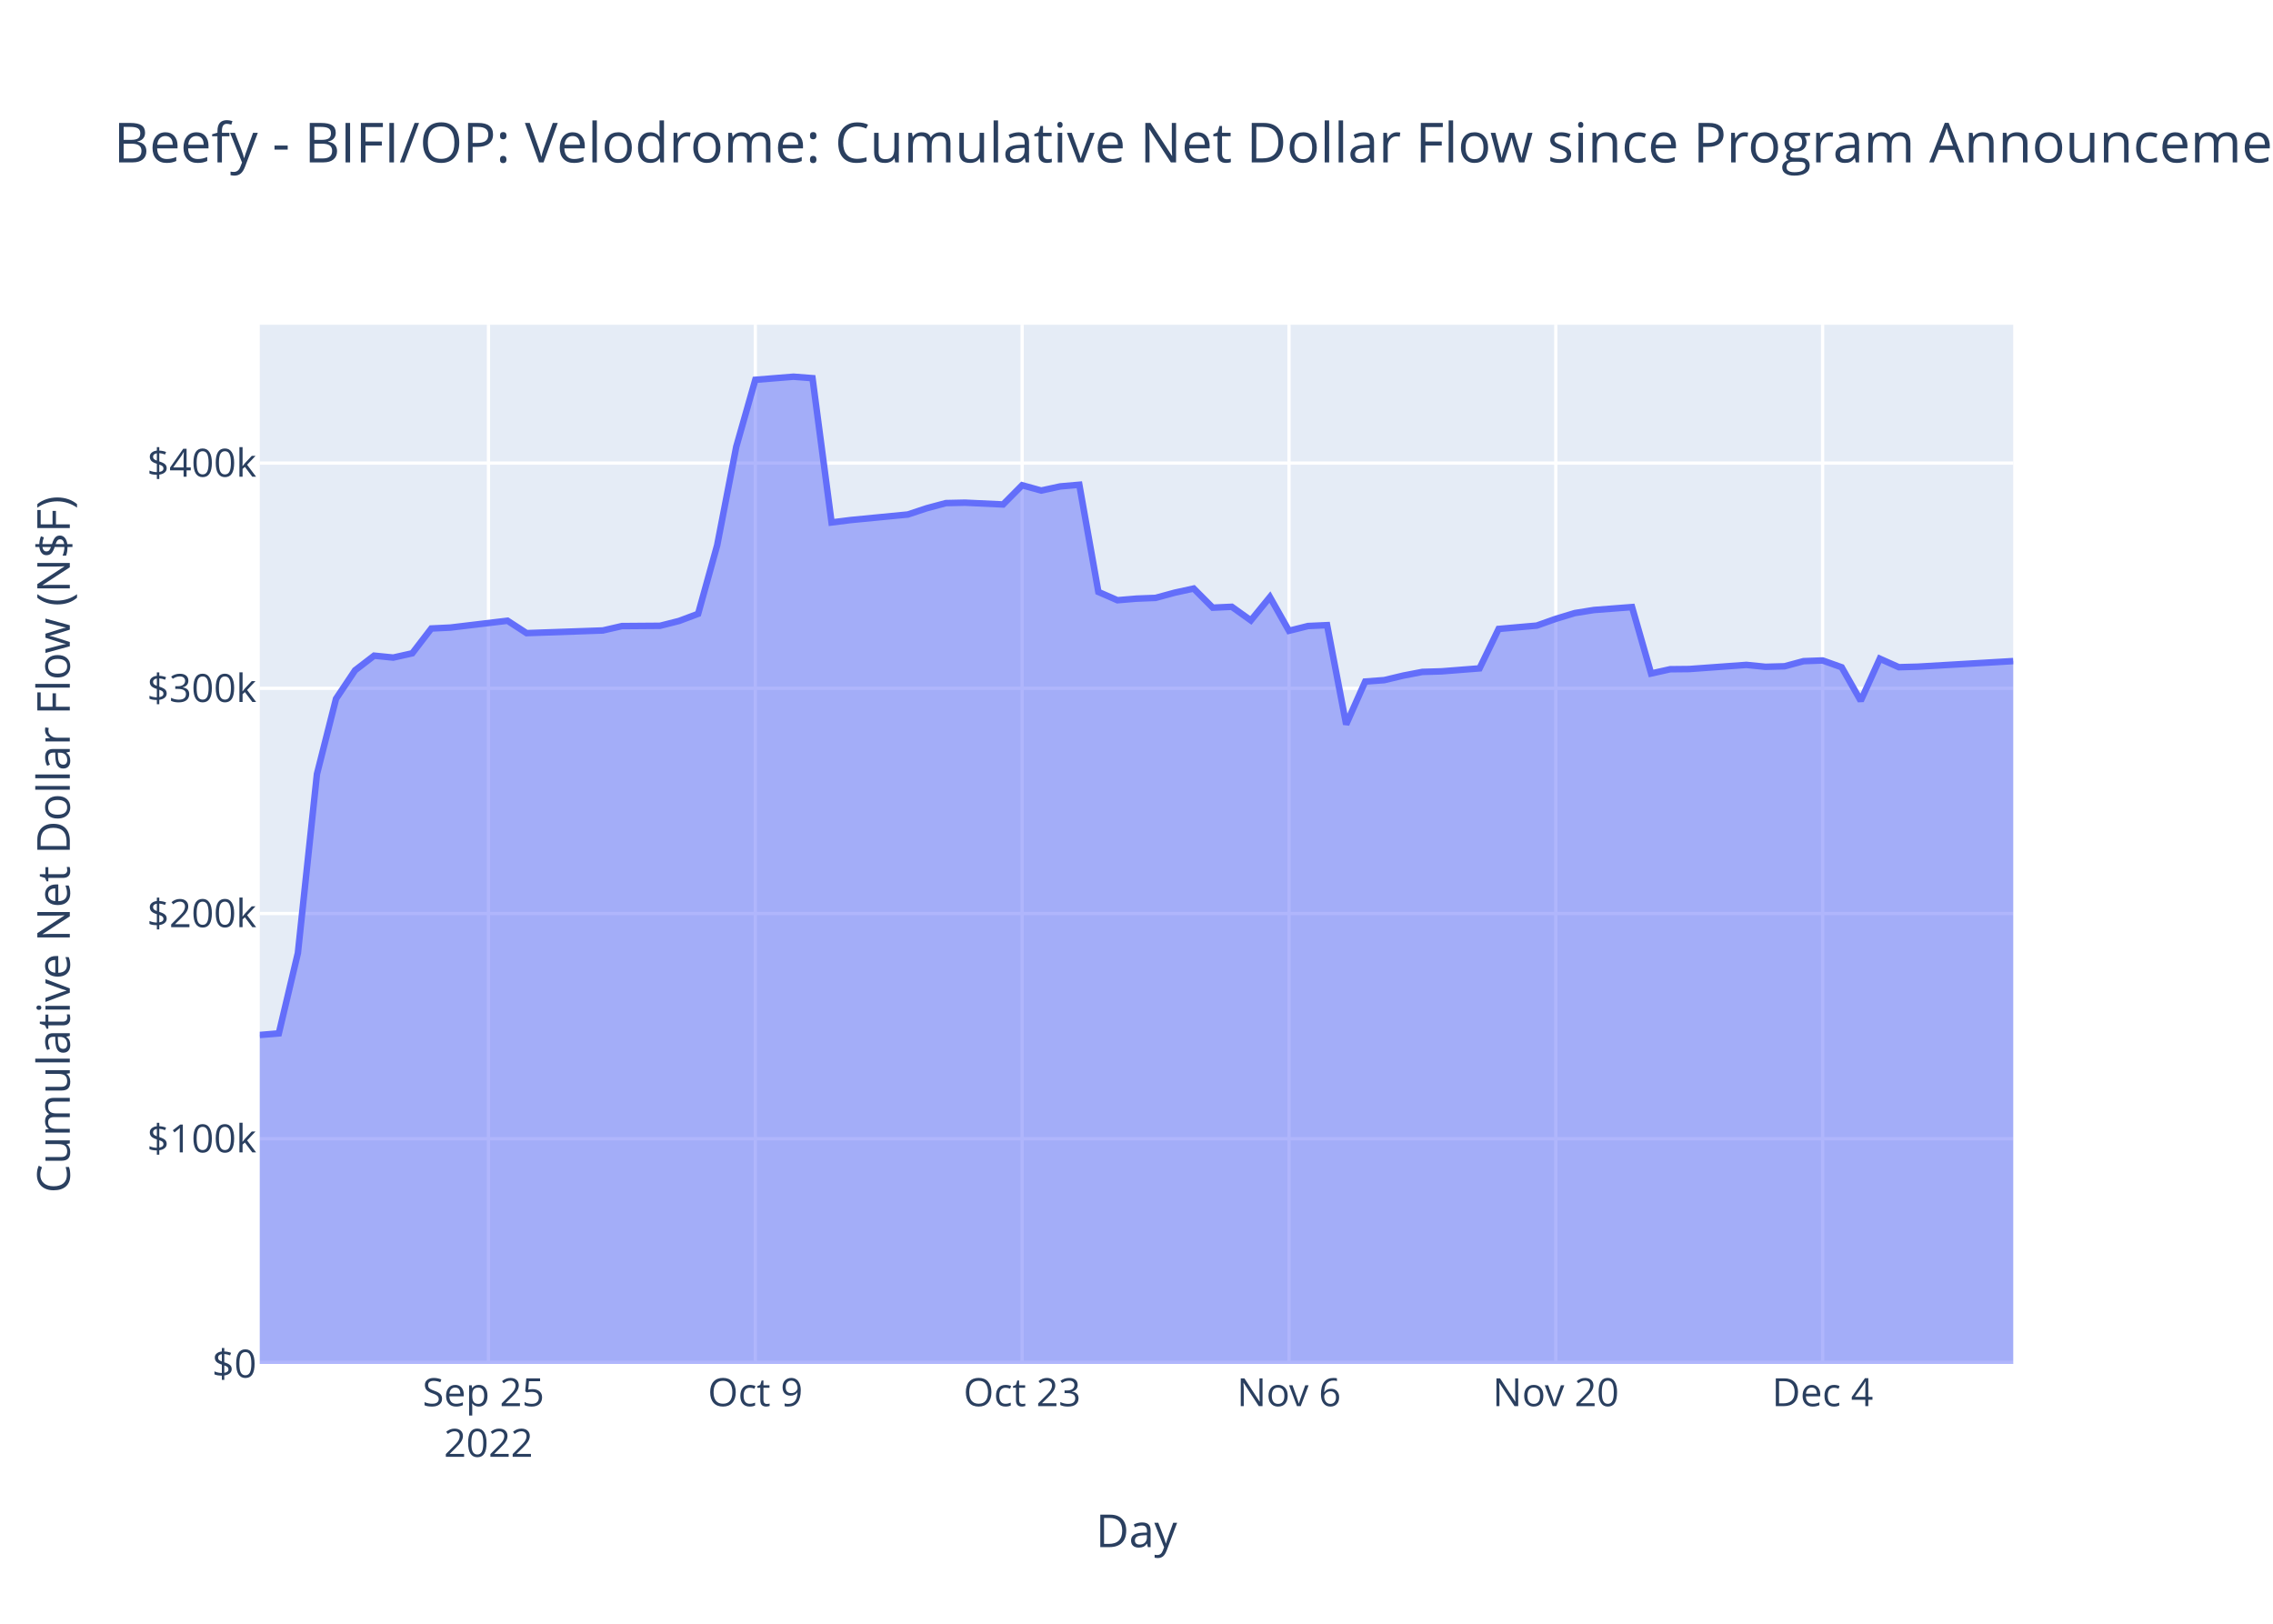
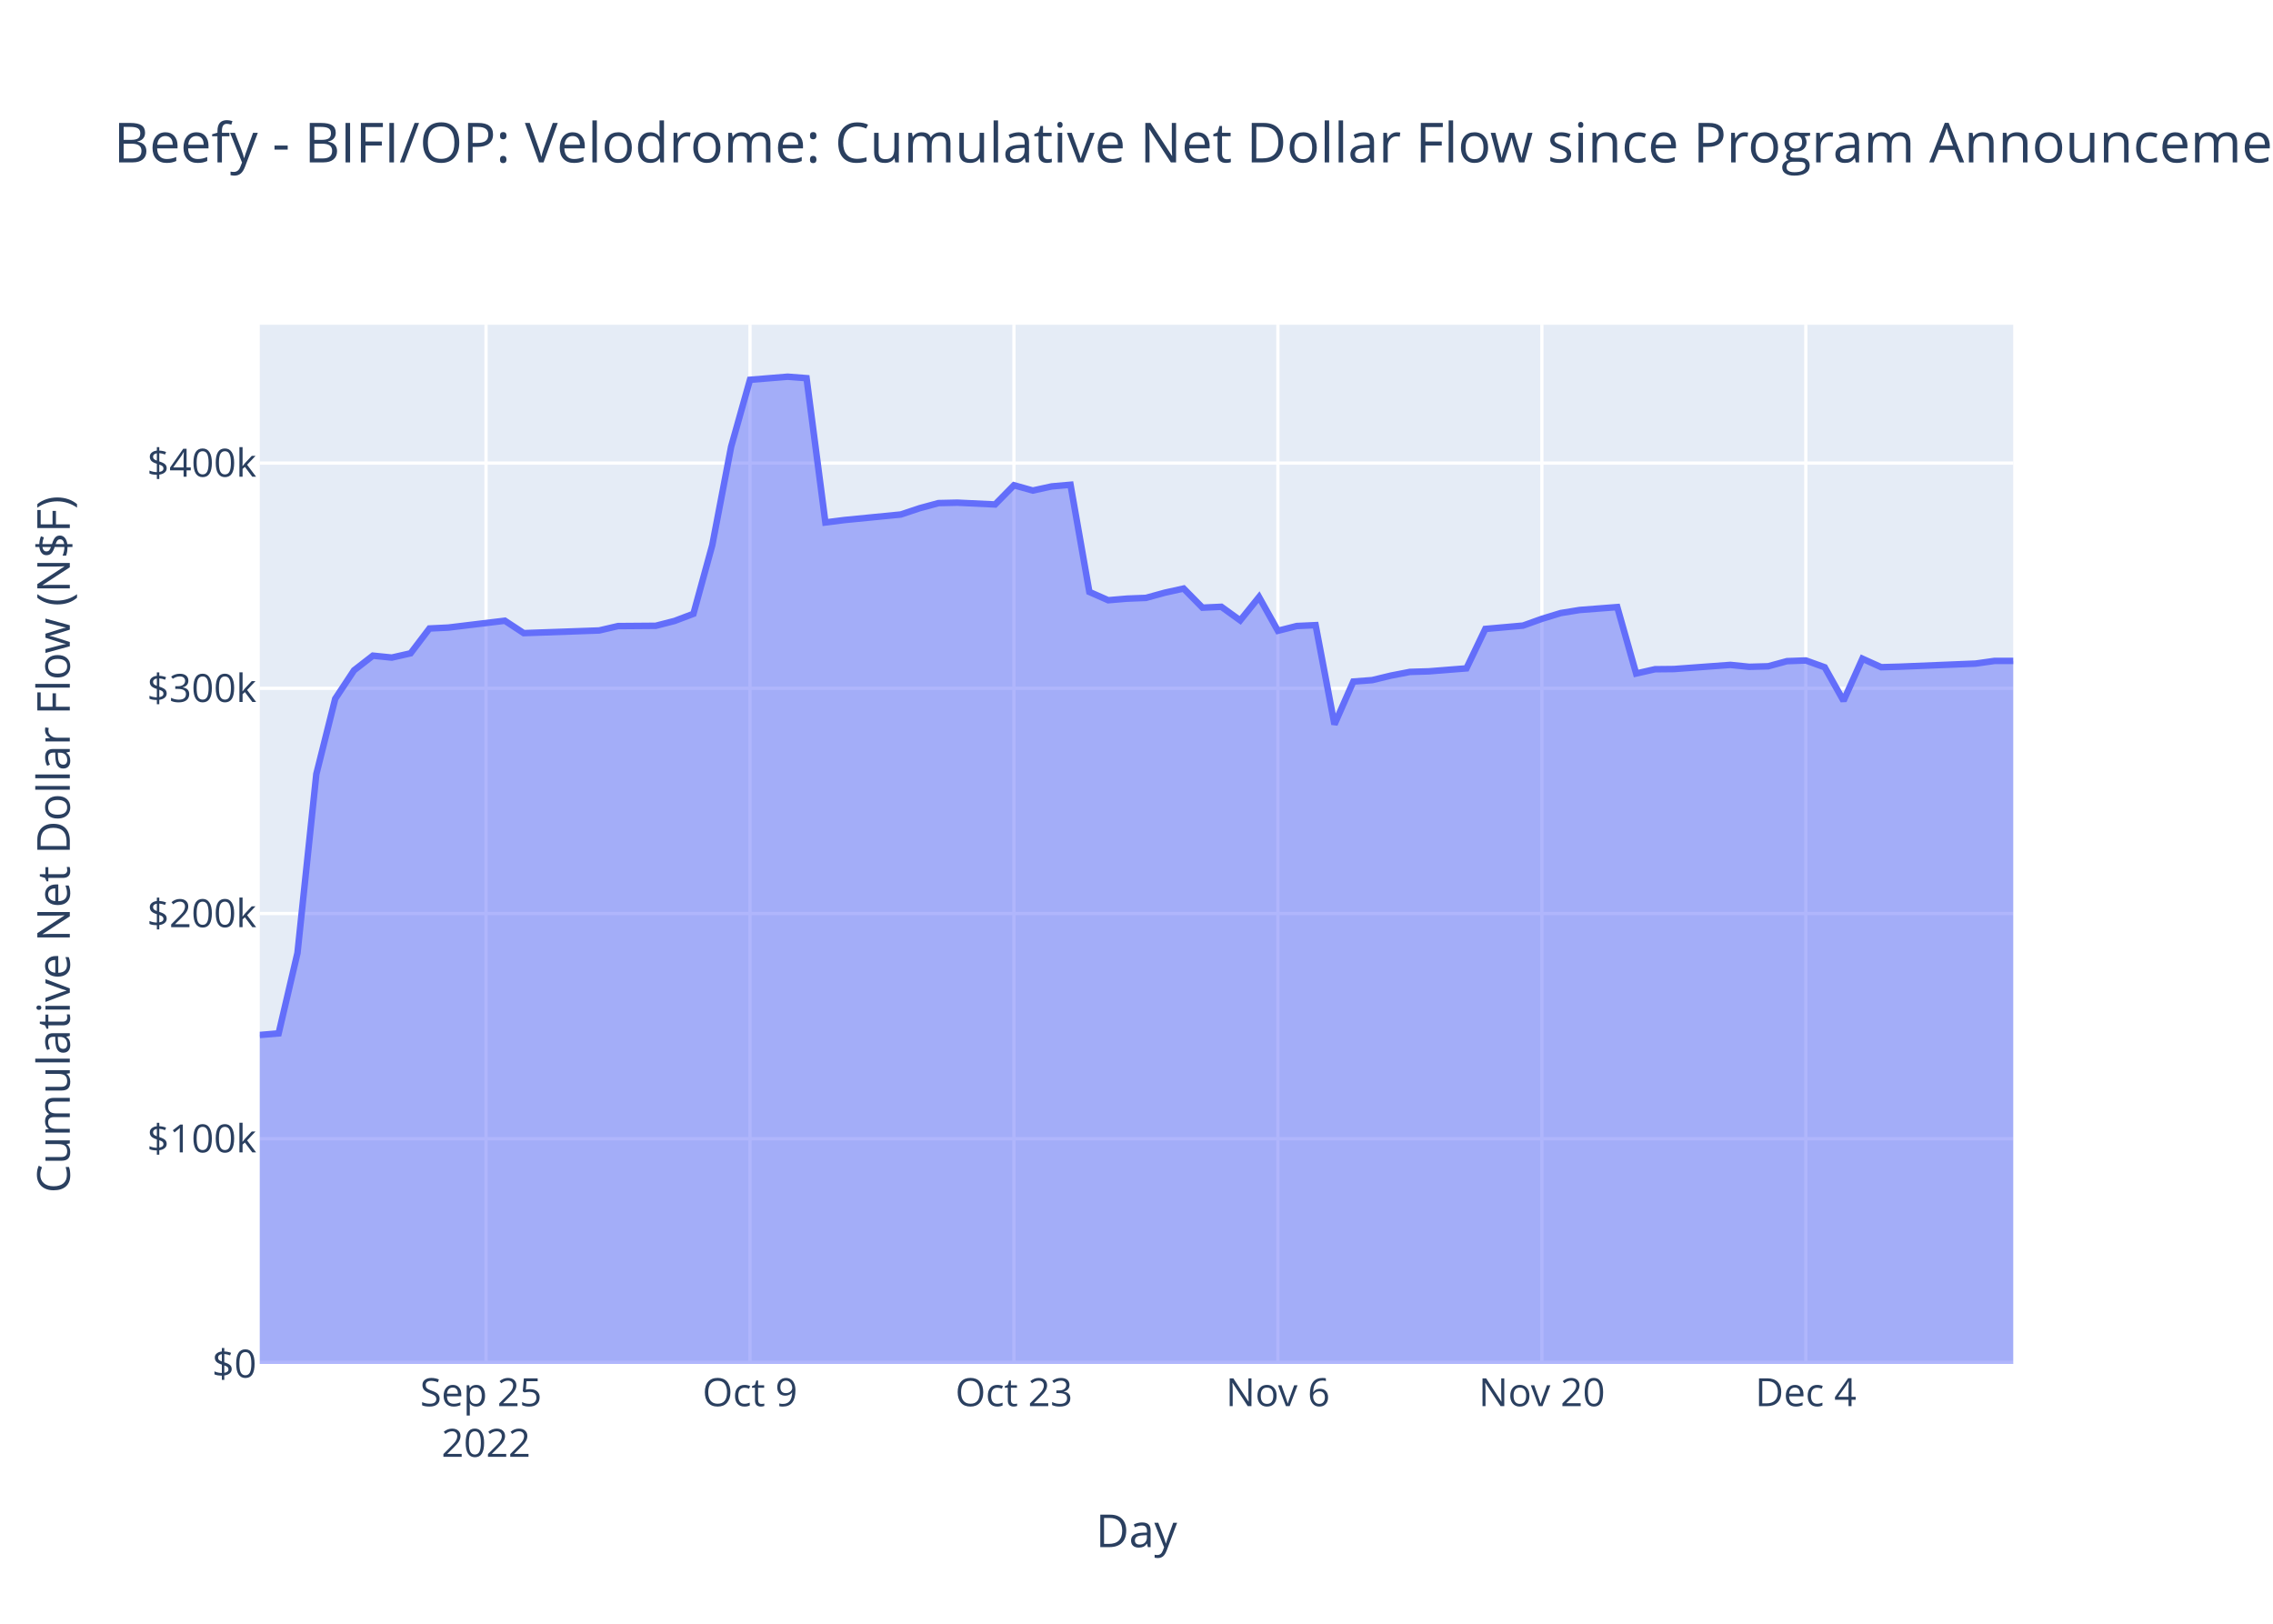
<svg xmlns="http://www.w3.org/2000/svg" class="main-svg" width="700" height="500" style="" viewBox="0 0 700 500">
  <rect x="0" y="0" width="700" height="500" style="fill: rgb(255, 255, 255); fill-opacity: 1;" />
-   <defs id="defs-850441">
+   <defs id="defs-06fcfd">
    <g class="clips">
-       <clipPath id="clip850441xyplot" class="plotclip">
+       <clipPath id="clip06fcfdxyplot" class="plotclip">
        <rect width="540" height="320" />
      </clipPath>
-       <clipPath class="axesclip" id="clip850441x">
+       <clipPath class="axesclip" id="clip06fcfdx">
        <rect x="80" y="0" width="540" height="500" />
      </clipPath>
-       <clipPath class="axesclip" id="clip850441y">
+       <clipPath class="axesclip" id="clip06fcfdy">
        <rect x="0" y="100" width="700" height="320" />
      </clipPath>
-       <clipPath class="axesclip" id="clip850441xy">
+       <clipPath class="axesclip" id="clip06fcfdxy">
        <rect x="80" y="100" width="540" height="320" />
      </clipPath>
    </g>
    <g class="gradients" />
    <g class="patterns" />
  </defs>
  <g class="bglayer">
    <rect class="bg" x="80" y="100" width="540" height="320" style="fill: rgb(229, 236, 246); fill-opacity: 1; stroke-width: 0;" />
  </g>
  <g class="layer-below">
    <g class="imagelayer" />
    <g class="shapelayer" />
  </g>
  <g class="cartesianlayer">
    <g class="subplot xy">
      <g class="layer-subplot">
        <g class="shapelayer" />
        <g class="imagelayer" />
      </g>
      <g class="minor-gridlayer">
        <g class="x" />
        <g class="y" />
      </g>
      <g class="gridlayer">
        <g class="x">
-           <path class="xgrid crisp" transform="translate(150.43,0)" d="M0,100v320" style="stroke: rgb(255, 255, 255); stroke-opacity: 1; stroke-width: 1px;" />
-           <path class="xgrid crisp" transform="translate(232.61,0)" d="M0,100v320" style="stroke: rgb(255, 255, 255); stroke-opacity: 1; stroke-width: 1px;" />
-           <path class="xgrid crisp" transform="translate(314.78,0)" d="M0,100v320" style="stroke: rgb(255, 255, 255); stroke-opacity: 1; stroke-width: 1px;" />
-           <path class="xgrid crisp" transform="translate(396.96,0)" d="M0,100v320" style="stroke: rgb(255, 255, 255); stroke-opacity: 1; stroke-width: 1px;" />
-           <path class="xgrid crisp" transform="translate(479.13,0)" d="M0,100v320" style="stroke: rgb(255, 255, 255); stroke-opacity: 1; stroke-width: 1px;" />
-           <path class="xgrid crisp" transform="translate(561.3,0)" d="M0,100v320" style="stroke: rgb(255, 255, 255); stroke-opacity: 1; stroke-width: 1px;" />
+           <path class="xgrid crisp" transform="translate(149.68,0)" d="M0,100v320" style="stroke: rgb(255, 255, 255); stroke-opacity: 1; stroke-width: 1px;" />
+           <path class="xgrid crisp" transform="translate(230.97,0)" d="M0,100v320" style="stroke: rgb(255, 255, 255); stroke-opacity: 1; stroke-width: 1px;" />
+           <path class="xgrid crisp" transform="translate(312.26,0)" d="M0,100v320" style="stroke: rgb(255, 255, 255); stroke-opacity: 1; stroke-width: 1px;" />
+           <path class="xgrid crisp" transform="translate(393.55,0)" d="M0,100v320" style="stroke: rgb(255, 255, 255); stroke-opacity: 1; stroke-width: 1px;" />
+           <path class="xgrid crisp" transform="translate(474.84,0)" d="M0,100v320" style="stroke: rgb(255, 255, 255); stroke-opacity: 1; stroke-width: 1px;" />
+           <path class="xgrid crisp" transform="translate(556.13,0)" d="M0,100v320" style="stroke: rgb(255, 255, 255); stroke-opacity: 1; stroke-width: 1px;" />
        </g>
        <g class="y">
          <path class="ygrid crisp" transform="translate(0,350.65)" d="M80,0h540" style="stroke: rgb(255, 255, 255); stroke-opacity: 1; stroke-width: 1px;" />
          <path class="ygrid crisp" transform="translate(0,281.3)" d="M80,0h540" style="stroke: rgb(255, 255, 255); stroke-opacity: 1; stroke-width: 1px;" />
          <path class="ygrid crisp" transform="translate(0,211.95)" d="M80,0h540" style="stroke: rgb(255, 255, 255); stroke-opacity: 1; stroke-width: 1px;" />
          <path class="ygrid crisp" transform="translate(0,142.6)" d="M80,0h540" style="stroke: rgb(255, 255, 255); stroke-opacity: 1; stroke-width: 1px;" />
        </g>
      </g>
      <g class="zerolinelayer">
        <path class="yzl zl crisp" transform="translate(0,420)" d="M80,0h540" style="stroke: rgb(255, 255, 255); stroke-opacity: 1; stroke-width: 2px;" />
      </g>
      <path class="xlines-below" />
      <path class="ylines-below" />
      <g class="overlines-below" />
      <g class="xaxislayer-below" />
      <g class="yaxislayer-below" />
      <g class="overaxes-below" />
-       <g class="plot" transform="translate(80,100)" clip-path="url(#clip850441xyplot)">
+       <g class="plot" transform="translate(80,100)" clip-path="url(#clip06fcfdxyplot)">
        <g class="scatterlayer mlayer">
-           <g class="trace scatter tracec6e240" style="stroke-miterlimit: 2;">
+           <g class="trace scatter tracea082ca" style="stroke-miterlimit: 2;">
            <g class="fills">
              <g>
-                 <path class="js-fill" d="M540,320L0,320L0,218.7L5.87,218.21L11.74,193.45L17.61,138.35L23.48,115.18L29.35,106.41L35.22,101.9L41.09,102.49L46.96,101.17L52.83,93.53L58.7,93.25L76.3,91.14L82.17,94.96L105.65,94.14L111.52,92.79L123.26,92.7L129.13,91.21L135,89.01L140.87,67.87L146.74,37.56L152.61,16.95L164.35,16L170.22,16.45L176.09,60.88L181.96,60.14L199.57,58.43L205.43,56.49L211.3,54.92L217.17,54.79L228.91,55.34L234.78,49.42L240.65,51.05L246.52,49.78L252.39,49.27L258.26,82.27L264.13,84.83L270,84.34L275.87,84.11L281.74,82.51L287.61,81.23L293.48,87.12L299.35,86.85L305.22,91.04L311.09,83.85L316.96,94.24L322.83,92.77L328.7,92.5L334.57,123.07L340.43,109.87L346.3,109.43L352.17,108.03L358.04,106.9L363.91,106.73L375.65,105.81L381.52,93.67L393.26,92.64L399.13,90.56L405,88.78L410.87,87.84L422.61,86.94L428.48,107.39L434.35,106.08L440.22,106.02L457.83,104.74L463.7,105.33L469.57,105.17L475.43,103.59L481.3,103.38L487.17,105.47L493.04,115.79L498.91,102.83L504.78,105.45L510.65,105.29L540,103.57" style="fill: rgb(99, 110, 250); fill-opacity: 0.5; stroke-width: 0;" />
+                 <path class="js-fill" d="M540,320L0,320L0,218.7L5.81,218.21L11.61,193.45L17.42,138.35L23.23,115.18L29.03,106.41L34.84,101.9L40.65,102.49L46.45,101.17L52.26,93.53L58.06,93.25L75.48,91.14L81.29,94.96L104.52,94.14L110.32,92.79L121.94,92.7L127.74,91.21L133.55,89.01L139.35,67.87L145.16,37.56L150.97,16.95L162.58,16L168.39,16.45L174.19,60.88L180,60.14L197.42,58.43L203.23,56.49L209.03,54.92L214.84,54.79L226.45,55.34L232.26,49.42L238.06,51.05L243.87,49.78L249.68,49.27L255.48,82.27L261.29,84.83L267.1,84.34L272.9,84.11L278.71,82.51L284.52,81.23L290.32,87.12L296.13,86.85L301.94,91.04L307.74,83.85L313.55,94.24L319.35,92.77L325.16,92.5L330.97,123.07L336.77,109.87L342.58,109.43L348.39,108.03L354.19,106.9L360,106.73L371.61,105.81L377.42,93.67L389.03,92.64L394.84,90.56L400.65,88.78L406.45,87.84L418.06,86.94L423.87,107.39L429.68,106.08L435.48,106.02L452.9,104.74L458.71,105.33L464.52,105.17L470.32,103.59L476.13,103.38L481.94,105.47L487.74,115.79L493.55,102.83L499.35,105.45L505.16,105.29L528.39,104.34L534.19,103.52L540,103.52" style="fill: rgb(99, 110, 250); fill-opacity: 0.5; stroke-width: 0;" />
              </g>
            </g>
            <g class="errorbars" />
            <g class="lines">
-               <path class="js-line" d="M0,218.7L5.87,218.21L11.74,193.45L17.61,138.35L23.48,115.18L29.35,106.41L35.22,101.9L41.09,102.49L46.96,101.17L52.83,93.53L58.7,93.25L76.3,91.14L82.17,94.96L105.65,94.14L111.52,92.79L123.26,92.7L129.13,91.21L135,89.01L140.87,67.87L146.74,37.56L152.61,16.95L164.35,16L170.22,16.45L176.09,60.88L181.96,60.14L199.57,58.43L205.43,56.49L211.3,54.92L217.17,54.79L228.91,55.34L234.78,49.42L240.65,51.05L246.52,49.78L252.39,49.27L258.26,82.27L264.13,84.83L270,84.34L275.87,84.11L281.74,82.51L287.61,81.23L293.48,87.12L299.35,86.85L305.22,91.04L311.09,83.85L316.96,94.24L322.83,92.77L328.7,92.5L334.57,123.07L340.43,109.87L346.3,109.43L352.17,108.03L358.04,106.9L363.91,106.73L375.65,105.81L381.52,93.67L393.26,92.64L399.13,90.56L405,88.78L410.87,87.84L422.61,86.94L428.48,107.39L434.35,106.08L440.22,106.02L457.83,104.74L463.7,105.33L469.57,105.17L475.43,103.59L481.3,103.38L487.17,105.47L493.04,115.79L498.91,102.83L504.78,105.45L510.65,105.29L540,103.57" style="vector-effect: non-scaling-stroke; fill: none; stroke: rgb(99, 110, 250); stroke-opacity: 1; stroke-width: 2px; opacity: 1;" />
+               <path class="js-line" d="M0,218.7L5.81,218.21L11.61,193.45L17.42,138.35L23.23,115.18L29.03,106.41L34.84,101.9L40.65,102.49L46.45,101.17L52.26,93.53L58.06,93.25L75.48,91.14L81.29,94.96L104.52,94.14L110.32,92.79L121.94,92.7L127.74,91.21L133.55,89.01L139.35,67.87L145.16,37.56L150.97,16.95L162.58,16L168.39,16.45L174.19,60.88L180,60.14L197.42,58.43L203.23,56.49L209.03,54.92L214.84,54.79L226.45,55.34L232.26,49.42L238.06,51.05L243.87,49.78L249.68,49.27L255.48,82.27L261.29,84.83L267.1,84.34L272.9,84.11L278.71,82.51L284.52,81.23L290.32,87.12L296.13,86.85L301.94,91.04L307.74,83.85L313.55,94.24L319.35,92.77L325.16,92.5L330.97,123.07L336.77,109.87L342.58,109.43L348.39,108.03L354.19,106.9L360,106.73L371.61,105.81L377.42,93.67L389.03,92.64L394.84,90.56L400.65,88.78L406.45,87.84L418.06,86.94L423.87,107.39L429.68,106.08L435.48,106.02L452.9,104.74L458.71,105.33L464.52,105.17L470.32,103.59L476.13,103.38L481.94,105.47L487.74,115.79L493.55,102.83L499.35,105.45L505.16,105.29L528.39,104.34L534.19,103.52L540,103.52" style="vector-effect: non-scaling-stroke; fill: none; stroke: rgb(99, 110, 250); stroke-opacity: 1; stroke-width: 2px; opacity: 1;" />
            </g>
            <g class="points" />
            <g class="text" />
          </g>
        </g>
      </g>
      <g class="overplot" />
      <path class="xlines-above crisp" d="M0,0" style="fill: none;" />
      <path class="ylines-above crisp" d="M0,0" style="fill: none;" />
      <g class="overlines-above" />
      <g class="xaxislayer-above">
        <g class="xtick">
-           <text text-anchor="middle" x="0" y="433" transform="translate(150.43,0)" style="font-family: 'Open Sans', verdana, arial, sans-serif; font-size: 12px; fill: rgb(42, 63, 95); fill-opacity: 1; white-space: pre; opacity: 1;">
+           <text text-anchor="middle" x="0" y="433" transform="translate(149.68,0)" style="font-family: 'Open Sans', verdana, arial, sans-serif; font-size: 12px; fill: rgb(42, 63, 95); fill-opacity: 1; white-space: pre; opacity: 1;">
            <tspan class="line" dy="0em" x="0" y="433">Sep 25</tspan>
            <tspan class="line" dy="1.3em" x="0" y="433">2022</tspan>
          </text>
        </g>
        <g class="xtick">
-           <text text-anchor="middle" x="0" y="433" style="font-family: 'Open Sans', verdana, arial, sans-serif; font-size: 12px; fill: rgb(42, 63, 95); fill-opacity: 1; white-space: pre; opacity: 1;" transform="translate(232.61,0)">Oct 9</text>
+           <text text-anchor="middle" x="0" y="433" style="font-family: 'Open Sans', verdana, arial, sans-serif; font-size: 12px; fill: rgb(42, 63, 95); fill-opacity: 1; white-space: pre; opacity: 1;" transform="translate(230.97,0)">Oct 9</text>
        </g>
        <g class="xtick">
-           <text text-anchor="middle" x="0" y="433" style="font-family: 'Open Sans', verdana, arial, sans-serif; font-size: 12px; fill: rgb(42, 63, 95); fill-opacity: 1; white-space: pre; opacity: 1;" transform="translate(314.78,0)">Oct 23</text>
+           <text text-anchor="middle" x="0" y="433" style="font-family: 'Open Sans', verdana, arial, sans-serif; font-size: 12px; fill: rgb(42, 63, 95); fill-opacity: 1; white-space: pre; opacity: 1;" transform="translate(312.26,0)">Oct 23</text>
        </g>
        <g class="xtick">
-           <text text-anchor="middle" x="0" y="433" style="font-family: 'Open Sans', verdana, arial, sans-serif; font-size: 12px; fill: rgb(42, 63, 95); fill-opacity: 1; white-space: pre; opacity: 1;" transform="translate(396.96,0)">Nov 6</text>
+           <text text-anchor="middle" x="0" y="433" style="font-family: 'Open Sans', verdana, arial, sans-serif; font-size: 12px; fill: rgb(42, 63, 95); fill-opacity: 1; white-space: pre; opacity: 1;" transform="translate(393.55,0)">Nov 6</text>
        </g>
        <g class="xtick">
-           <text text-anchor="middle" x="0" y="433" style="font-family: 'Open Sans', verdana, arial, sans-serif; font-size: 12px; fill: rgb(42, 63, 95); fill-opacity: 1; white-space: pre; opacity: 1;" transform="translate(479.13,0)">Nov 20</text>
+           <text text-anchor="middle" x="0" y="433" style="font-family: 'Open Sans', verdana, arial, sans-serif; font-size: 12px; fill: rgb(42, 63, 95); fill-opacity: 1; white-space: pre; opacity: 1;" transform="translate(474.84,0)">Nov 20</text>
        </g>
        <g class="xtick">
-           <text text-anchor="middle" x="0" y="433" style="font-family: 'Open Sans', verdana, arial, sans-serif; font-size: 12px; fill: rgb(42, 63, 95); fill-opacity: 1; white-space: pre; opacity: 1;" transform="translate(561.3,0)">Dec 4</text>
+           <text text-anchor="middle" x="0" y="433" style="font-family: 'Open Sans', verdana, arial, sans-serif; font-size: 12px; fill: rgb(42, 63, 95); fill-opacity: 1; white-space: pre; opacity: 1;" transform="translate(556.13,0)">Dec 4</text>
        </g>
      </g>
      <g class="yaxislayer-above">
        <g class="ytick">
          <text text-anchor="end" x="79" y="4.2" transform="translate(0,420)" style="font-family: 'Open Sans', verdana, arial, sans-serif; font-size: 12px; fill: rgb(42, 63, 95); fill-opacity: 1; white-space: pre; opacity: 1;">$0</text>
        </g>
        <g class="ytick">
          <text text-anchor="end" x="79" y="4.2" style="font-family: 'Open Sans', verdana, arial, sans-serif; font-size: 12px; fill: rgb(42, 63, 95); fill-opacity: 1; white-space: pre; opacity: 1;" transform="translate(0,350.65)">$100k</text>
        </g>
        <g class="ytick">
          <text text-anchor="end" x="79" y="4.2" style="font-family: 'Open Sans', verdana, arial, sans-serif; font-size: 12px; fill: rgb(42, 63, 95); fill-opacity: 1; white-space: pre; opacity: 1;" transform="translate(0,281.3)">$200k</text>
        </g>
        <g class="ytick">
          <text text-anchor="end" x="79" y="4.2" style="font-family: 'Open Sans', verdana, arial, sans-serif; font-size: 12px; fill: rgb(42, 63, 95); fill-opacity: 1; white-space: pre; opacity: 1;" transform="translate(0,211.95)">$300k</text>
        </g>
        <g class="ytick">
          <text text-anchor="end" x="79" y="4.2" style="font-family: 'Open Sans', verdana, arial, sans-serif; font-size: 12px; fill: rgb(42, 63, 95); fill-opacity: 1; white-space: pre; opacity: 1;" transform="translate(0,142.6)">$400k</text>
        </g>
      </g>
      <g class="overaxes-above" />
    </g>
  </g>
  <g class="polarlayer" />
  <g class="smithlayer" />
  <g class="ternarylayer" />
  <g class="geolayer" />
  <g class="funnelarealayer" />
  <g class="pielayer" />
  <g class="iciclelayer" />
  <g class="treemaplayer" />
  <g class="sunburstlayer" />
  <g class="glimages" />
-   <defs id="topdefs-850441">
+   <defs id="topdefs-06fcfd">
    <g class="clips" />
  </defs>
  <g class="layer-above">
    <g class="imagelayer" />
    <g class="shapelayer" />
  </g>
  <g class="infolayer">
    <g class="g-gtitle">
      <text class="gtitle" x="35" y="50" text-anchor="start" dy="0em" style="font-family: 'Open Sans', verdana, arial, sans-serif; font-size: 17px; fill: rgb(42, 63, 95); opacity: 1; font-weight: normal; white-space: pre;">Beefy - BIFI/OP: Velodrome: Cumulative Net Dollar Flow since Program Announcement - At Last Price</text>
    </g>
    <g class="g-xtitle">
      <text class="xtitle" x="350" y="476.409" text-anchor="middle" style="font-family: 'Open Sans', verdana, arial, sans-serif; font-size: 14px; fill: rgb(42, 63, 95); opacity: 1; font-weight: normal; white-space: pre;">Day</text>
    </g>
    <g class="g-ytitle">
      <text class="ytitle" transform="rotate(-90,21.49688,260)" x="21.497" y="260" text-anchor="middle" style="font-family: 'Open Sans', verdana, arial, sans-serif; font-size: 14px; fill: rgb(42, 63, 95); opacity: 1; font-weight: normal; white-space: pre;">Cumulative Net Dollar Flow (N$F)</text>
    </g>
  </g>
</svg>
